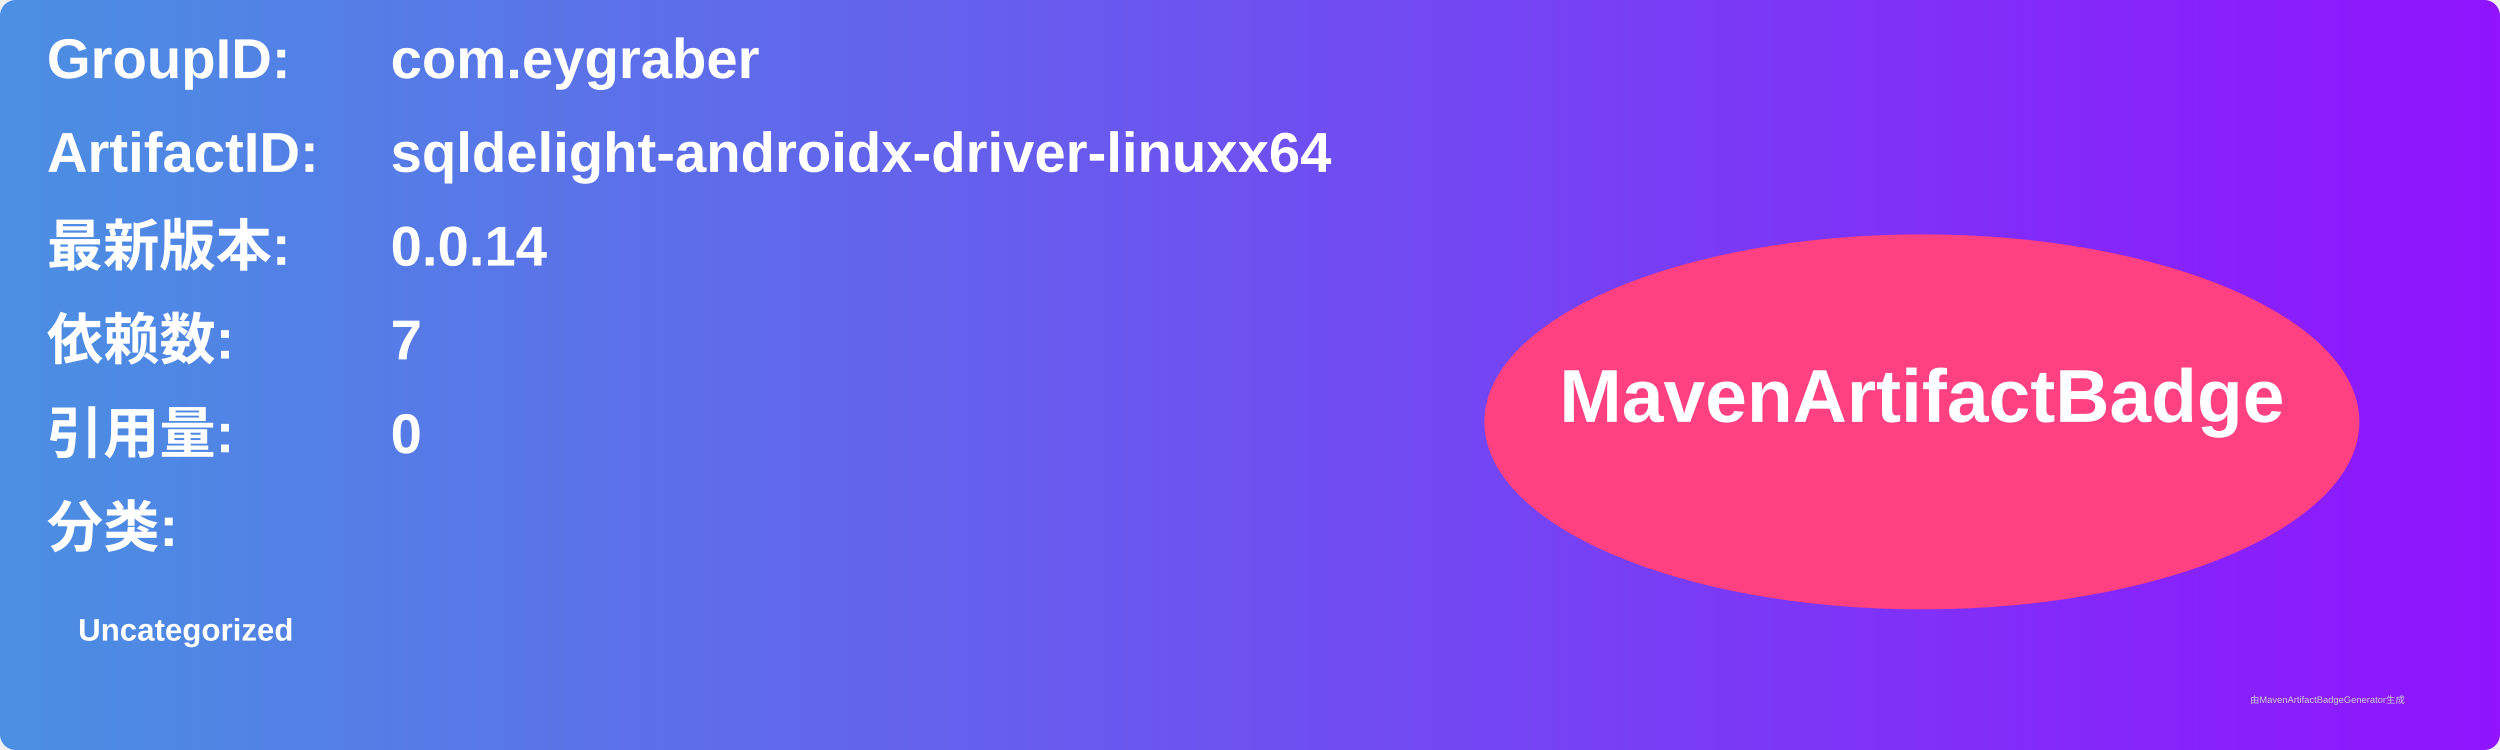
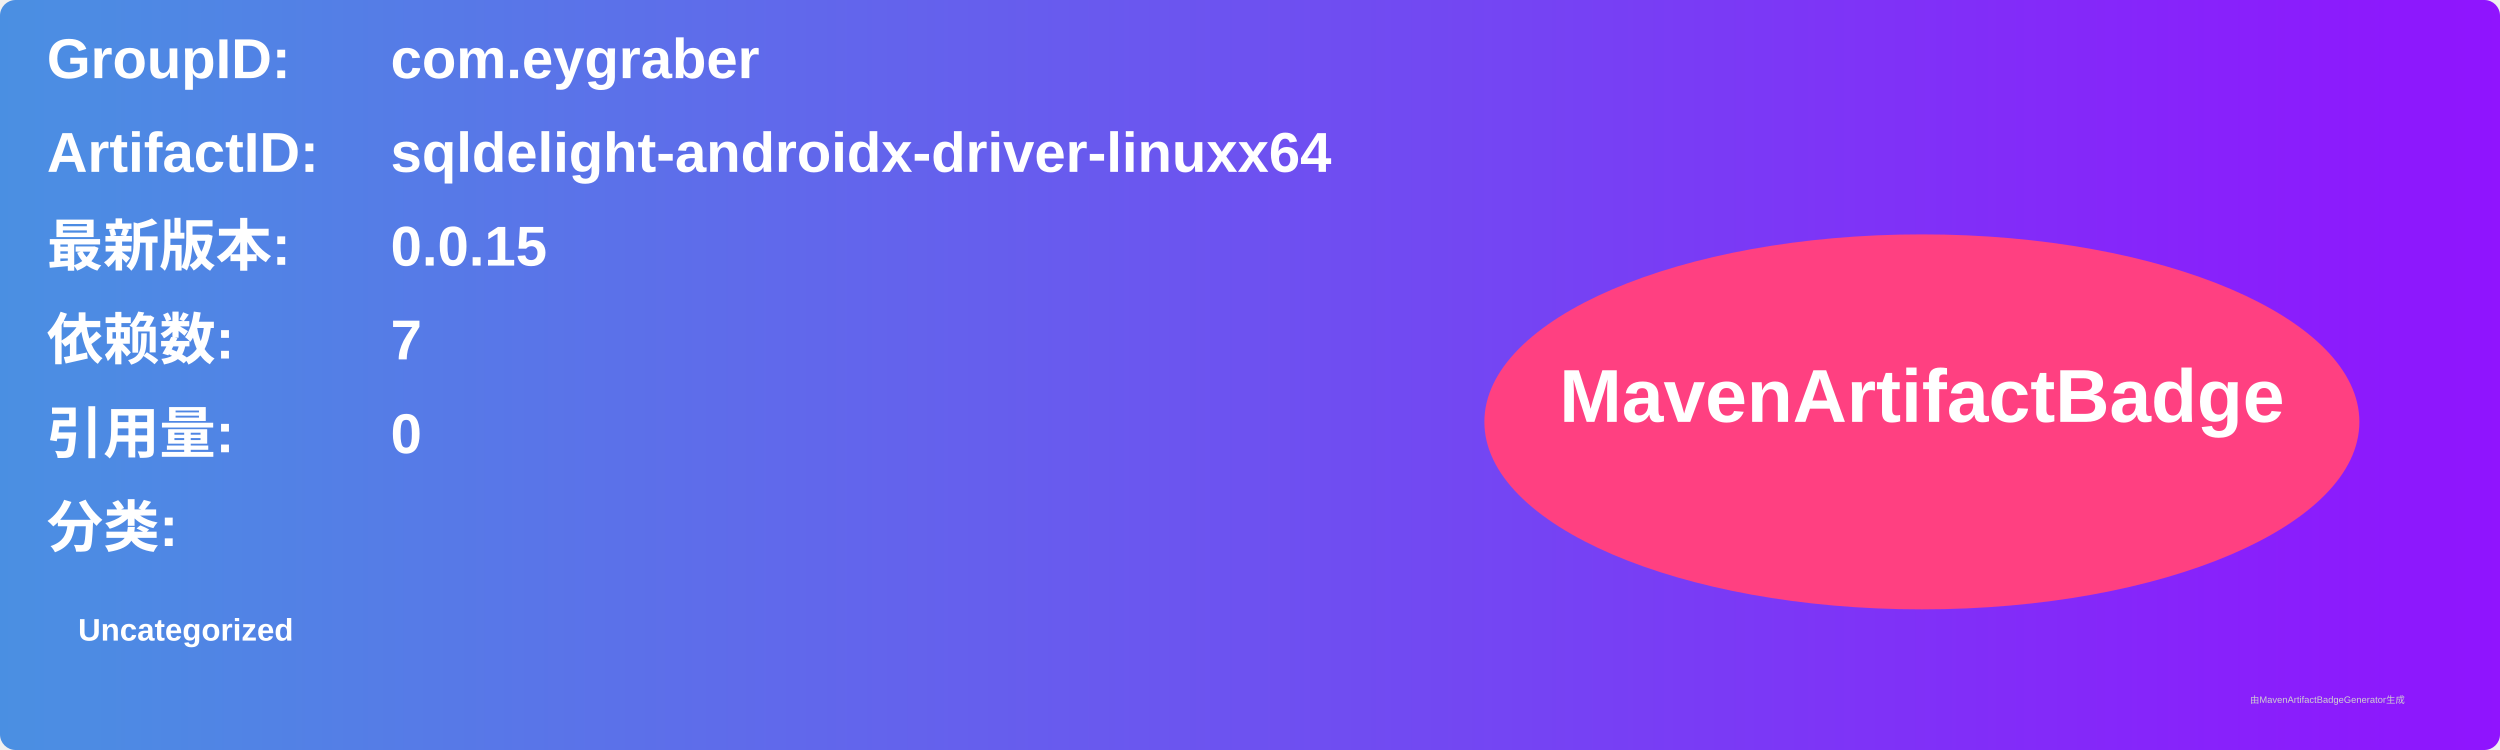
<svg xmlns="http://www.w3.org/2000/svg" width="800" height="240" viewBox="0 0 800 240">
  <linearGradient id="grad" x1="0%" y1="0%" x2="100%" y2="0%">
    <stop offset="0%" stop-color="#4a90e2" />
    <stop offset="100%" stop-color="#9013fe" />
  </linearGradient>
  <rect width="100%" height="100%" rx="5" ry="5" fill="url(#grad)" />
  <g transform="translate(15, 15)">
    <text x="0" y="10" font-family="Arial" font-size="18" fill="white" font-weight="bold" width="260">GroupID:</text>
    <text x="110" y="10" font-family="Arial" font-size="18" fill="white" font-weight="bold" width="460">com.eygraber</text>
    <text x="0" y="40" font-family="Arial" font-size="18" fill="white" font-weight="bold" width="260">ArtifactID:</text>
    <text x="110" y="40" font-family="Arial" font-size="18" fill="white" font-weight="bold" width="460">sqldelight-androidx-driver-linuxx64</text>
    <text x="0" y="70" font-family="Arial" font-size="18" fill="white" font-weight="bold">最新版本:</text>
    <text x="110" y="70" font-family="Arial" font-size="18" fill="white" font-weight="bold">
-       <tspan font-weight="bold">0.0.14</tspan>
+       <tspan font-weight="bold">0.0.15</tspan>
    </text>
    <text x="0" y="100" font-family="Arial" font-size="18" fill="white" font-weight="bold">依赖数: </text>
    <text x="110" y="100" font-family="Arial" font-size="18" fill="white">
      <tspan font-weight="bold">7</tspan>
    </text>
    <text x="0" y="130" font-family="Arial" font-size="18" fill="white" font-weight="bold">引用量: </text>
    <text x="110" y="130" font-family="Arial" font-size="18" fill="white">
      <tspan font-weight="bold">0</tspan>
    </text>
    <text x="0" y="160" font-family="Arial" font-size="18" fill="white" font-weight="bold">分类:</text>
    <text x="10" y="190" font-family="Arial" font-size="10" fill="white">
      <tspan font-weight="bold">Uncategorized</tspan>
    </text>
    <ellipse cx="600" cy="120" rx="140" ry="60" fill="#ff4081" />
    <text x="600" y="120" text-anchor="middle" font-family="Arial" font-size="24" fill="white" font-weight="bold">MavenArtifactBadge</text>
  </g>
  <text x="720" y="225" font-family="Arial" font-size="3" fill="#d0d0d0">由MavenArtifactBadgeGenerator生成</text>
</svg>
